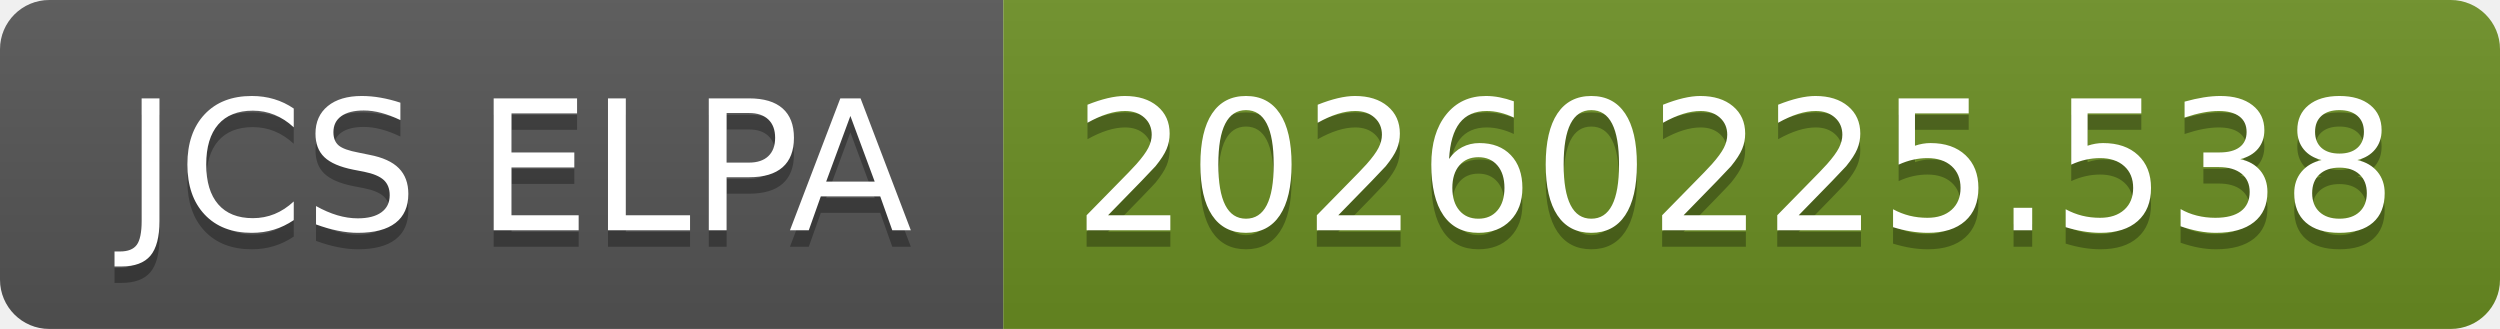
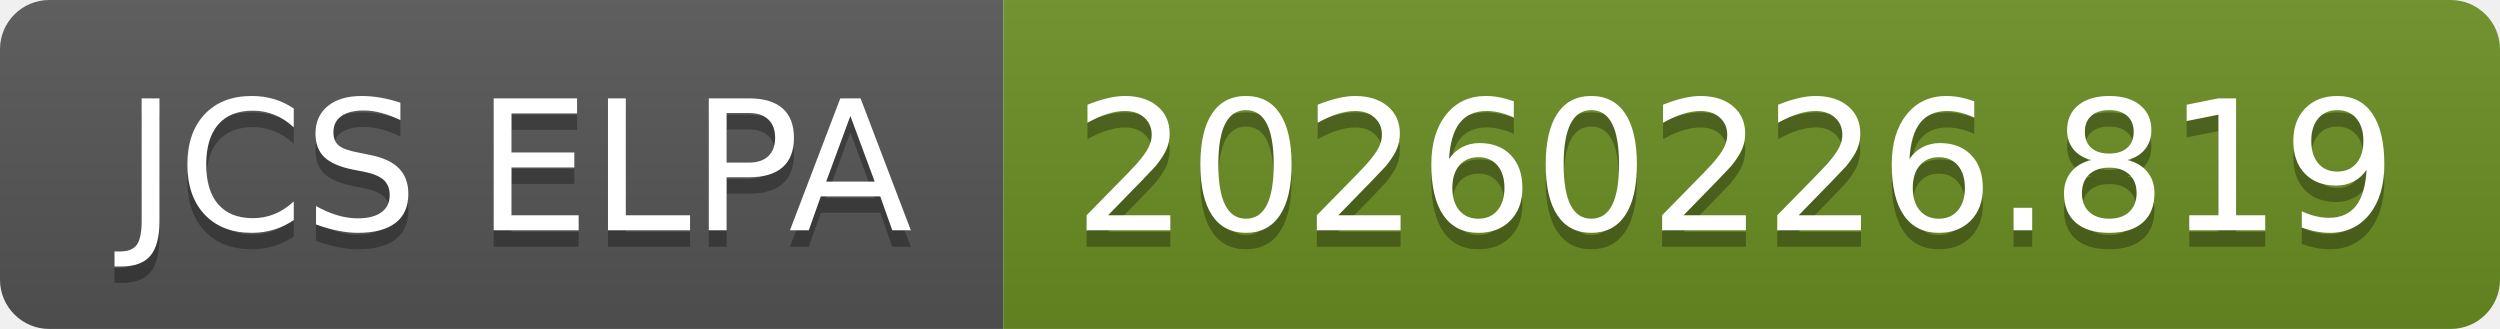
- <svg xmlns="http://www.w3.org/2000/svg" width="152" height="20" role="img" aria-label="JCS ELPA: 20260225.538">
+ <svg xmlns="http://www.w3.org/2000/svg" width="152" height="20" role="img" aria-label="JCS ELPA: 20260226.819">
  <linearGradient id="s" x2="0" y2="100%">
    <stop offset="0" stop-color="#bbb" stop-opacity=".1" />
    <stop offset="1" stop-opacity=".1" />
  </linearGradient>
  <clipPath id="r">
    <rect width="152" height="20" rx="3" fill="#fff" />
  </clipPath>
  <g clip-path="url(#r)">
    <rect width="61" height="20" fill="#555" />
    <rect x="61" width="91" height="20" fill="#6b8e23" />
    <rect width="152" height="20" fill="url(#s)" />
  </g>
  <g fill="#fff" text-anchor="middle" font-family="Verdana,Geneva,DejaVu Sans,sans-serif" text-rendering="geometricPrecision" font-size="110">
    <text aria-hidden="true" x="315" y="150" fill="#010101" fill-opacity=".3" transform="scale(.1)" textLength="510">JCS ELPA</text>
    <text x="315" y="140" transform="scale(.1)" fill="#fff" textLength="510">JCS ELPA</text>
-     <text aria-hidden="true" x="1055" y="150" fill="#010101" fill-opacity=".3" transform="scale(.1)" textLength="810">20260225.538</text>
-     <text x="1055" y="140" transform="scale(.1)" fill="#fff" textLength="810">20260225.538</text>
+     <text aria-hidden="true" x="1055" y="150" fill="#010101" fill-opacity=".3" transform="scale(.1)" textLength="810">20260226.819</text>
+     <text x="1055" y="140" transform="scale(.1)" fill="#fff" textLength="810">20260226.819</text>
  </g>
</svg>
